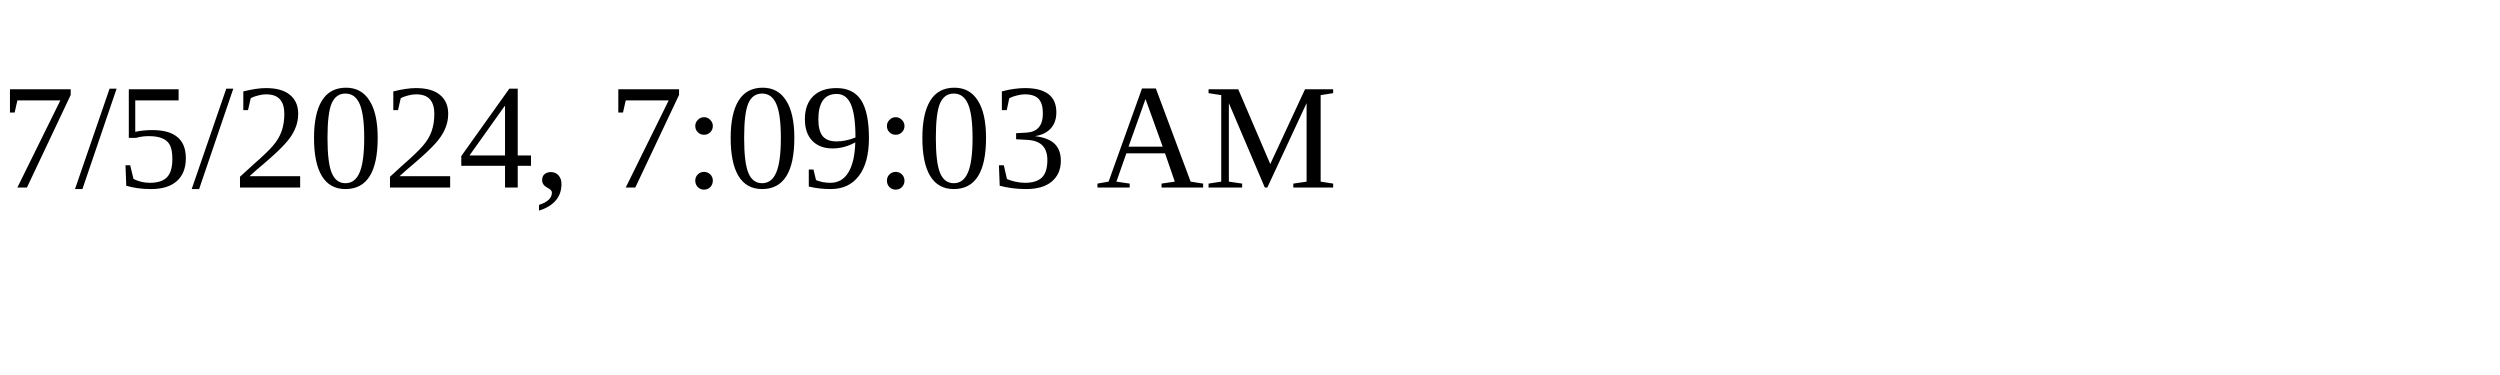
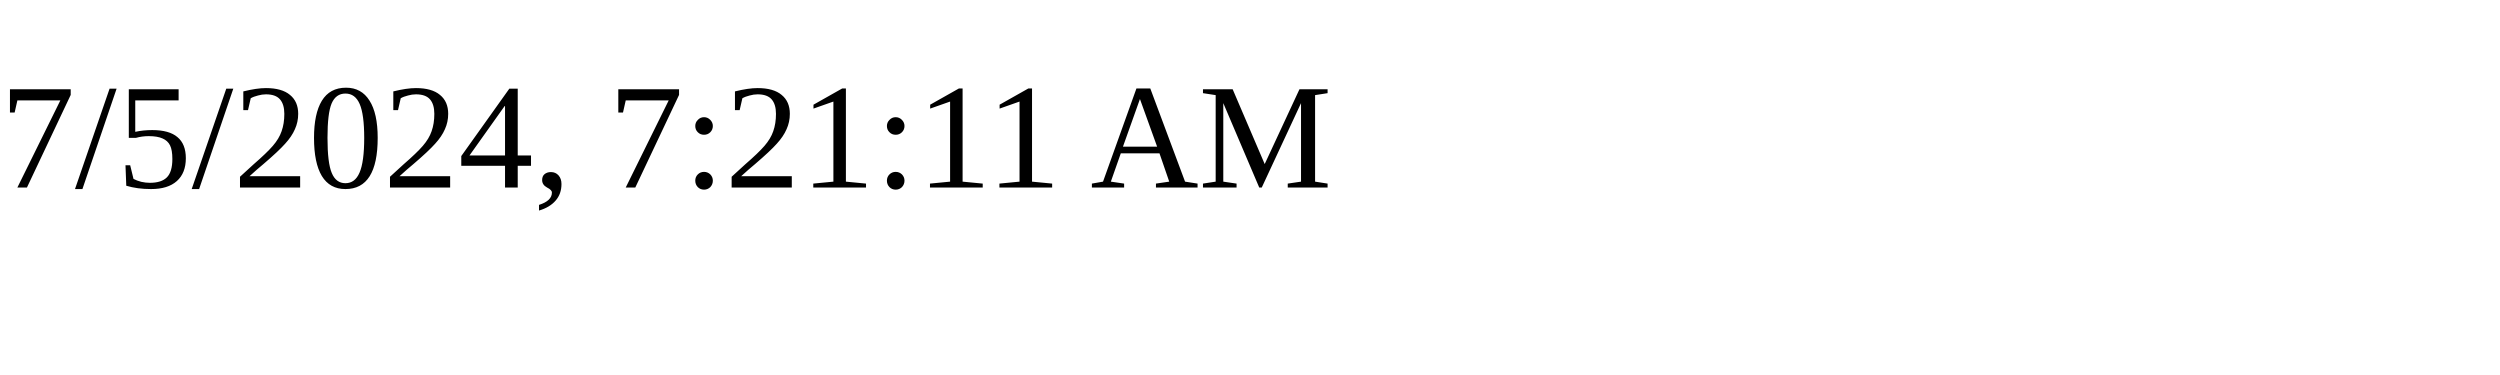
<svg xmlns="http://www.w3.org/2000/svg" height="30" width="200">
-   <text x="0" y="15">7/5/2024, 7:09:03 AM</text>
+   <text x="0" y="15">7/5/2024, 7:21:11 AM</text>
</svg>
